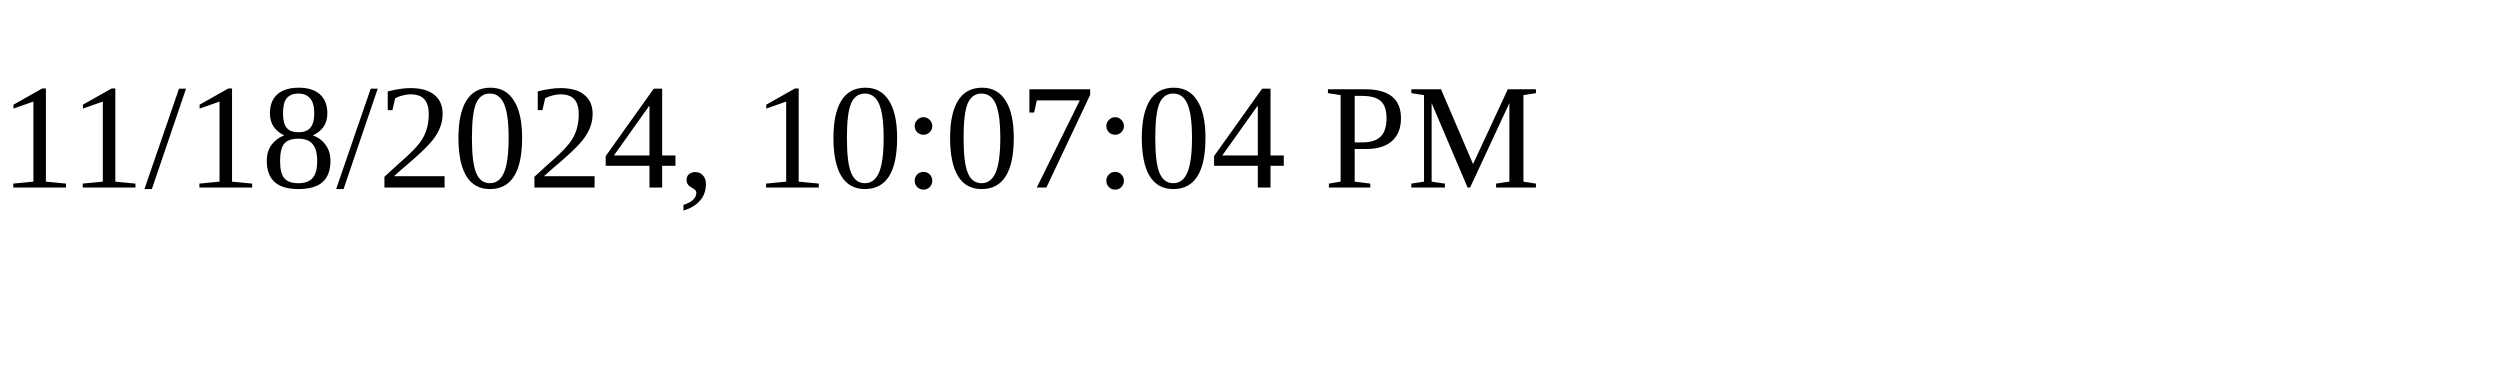
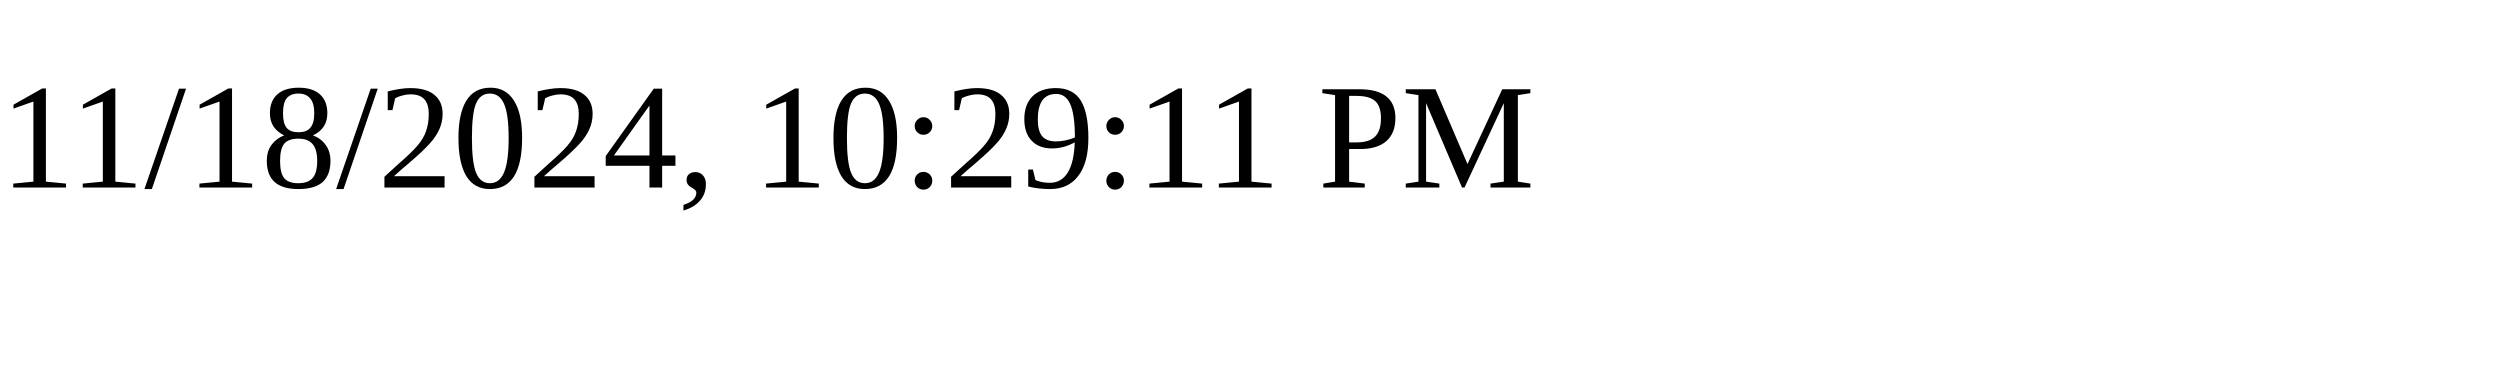
<svg xmlns="http://www.w3.org/2000/svg" height="30" width="200">
-   <text x="0" y="15">11/18/2024, 10:07:04 PM</text>
+   <text x="0" y="15">11/18/2024, 10:29:11 PM</text>
</svg>
